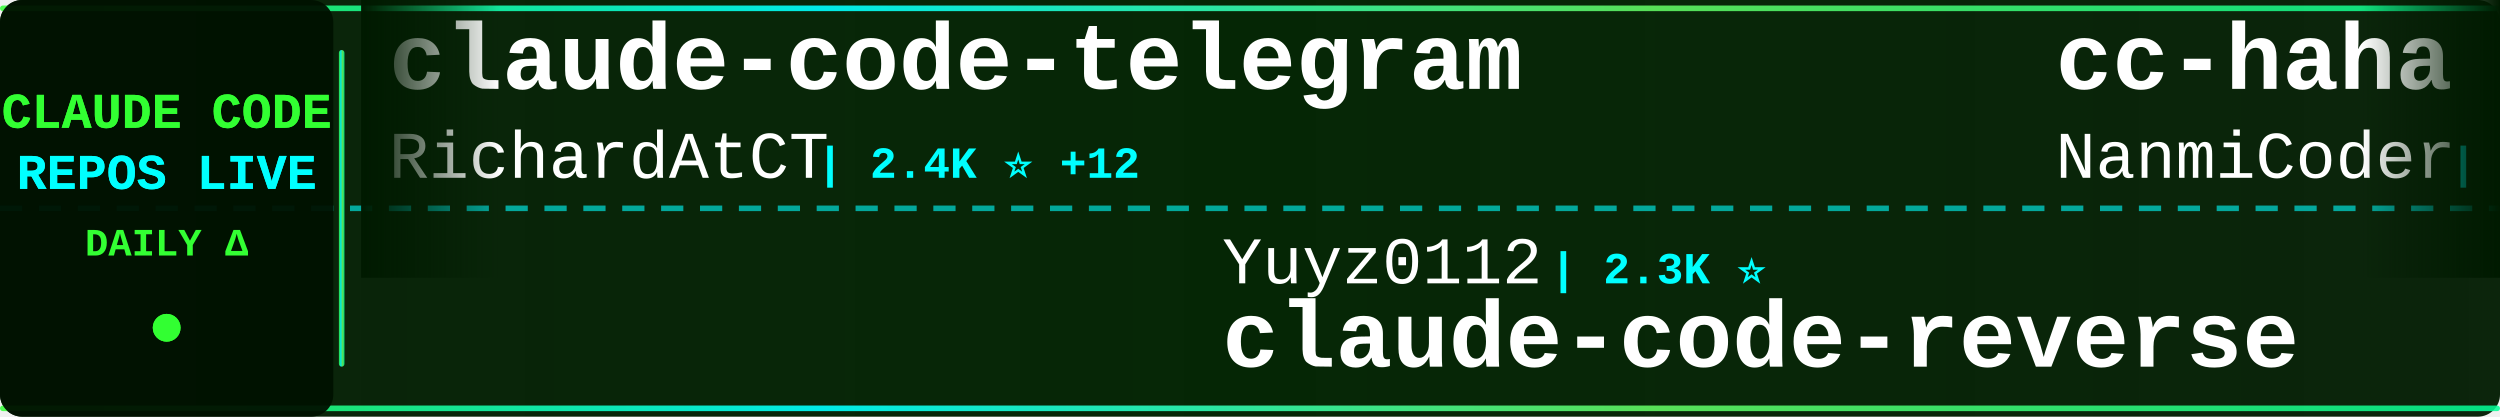
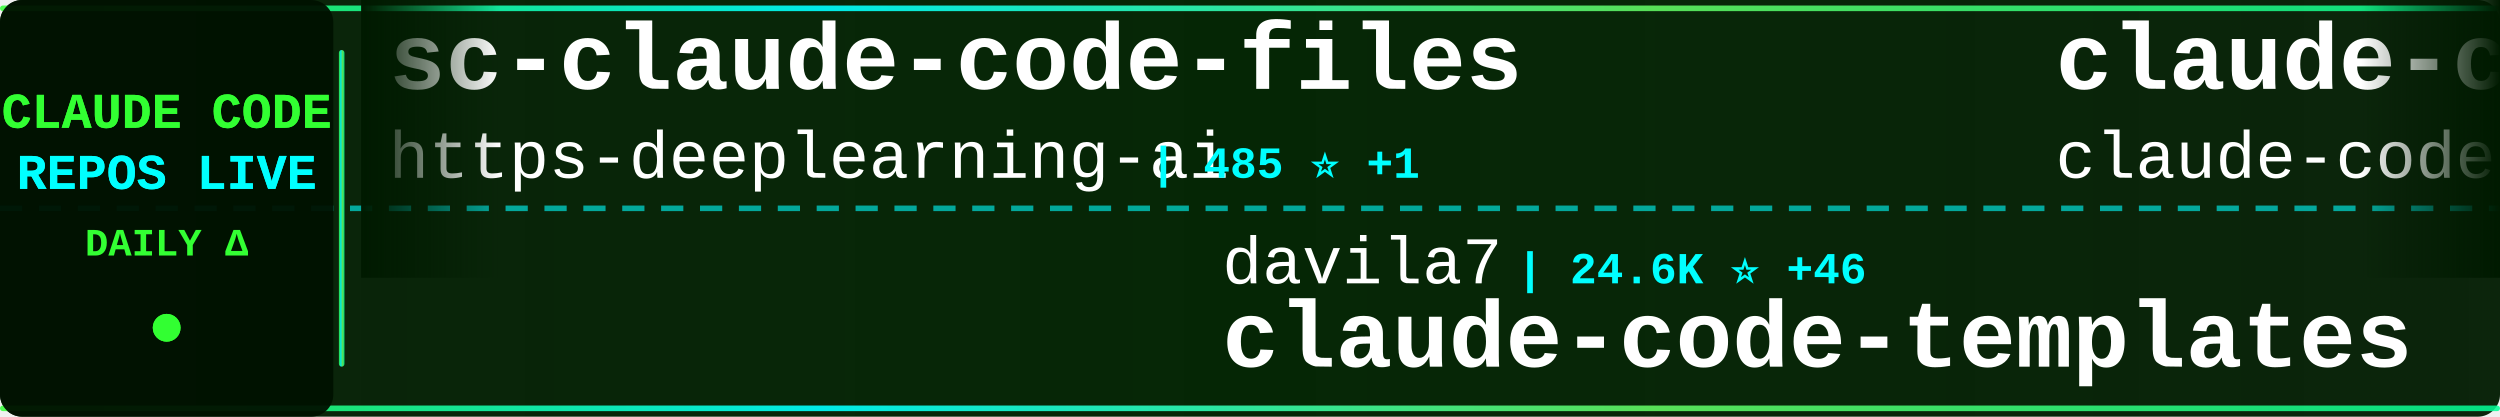
<svg xmlns="http://www.w3.org/2000/svg" width="900" height="150">
  <defs>
    <linearGradient id="tickerBg" x1="0%" y1="0%" x2="100%" y2="0%">
      <stop offset="0%" style="stop-color:#001a00;stop-opacity:0.95" />
      <stop offset="50%" style="stop-color:#002200;stop-opacity:0.98" />
      <stop offset="100%" style="stop-color:#001a00;stop-opacity:0.95" />
    </linearGradient>
    <linearGradient id="borderGrad" x1="0%" y1="0%" x2="100%" y2="0%">
      <stop offset="0%" style="stop-color:#33ff33;stop-opacity:0.85">
        <animate attributeName="stop-opacity" values="0.85;1;0.85" dur="2s" repeatCount="indefinite" />
      </stop>
      <stop offset="33%" style="stop-color:#00ffff;stop-opacity:0.9">
        <animate attributeName="stop-opacity" values="0.9;1;0.9" dur="2.2s" repeatCount="indefinite" />
      </stop>
      <stop offset="66%" style="stop-color:#66ff66;stop-opacity:0.85">
        <animate attributeName="stop-opacity" values="0.85;1;0.85" dur="1.8s" repeatCount="indefinite" />
      </stop>
      <stop offset="100%" style="stop-color:#00ff99;stop-opacity:0.85">
        <animate attributeName="stop-opacity" values="0.85;1;0.85" dur="2s" repeatCount="indefinite" />
      </stop>
    </linearGradient>
    <filter id="textGlow">
      <feGaussianBlur stdDeviation="0.1" result="coloredBlur" />
      <feMerge>
        <feMergeNode in="coloredBlur" />
        <feMergeNode in="SourceGraphic" />
      </feMerge>
    </filter>
    <filter id="metricGlow">
      <feGaussianBlur stdDeviation="0.2" result="coloredBlur" />
      <feMerge>
        <feMergeNode in="coloredBlur" />
        <feMergeNode in="SourceGraphic" />
      </feMerge>
    </filter>
    <linearGradient id="leftFade" x1="0%" y1="0%" x2="100%" y2="0%">
      <stop offset="0%" style="stop-color:#001a00;stop-opacity:1" />
      <stop offset="100%" style="stop-color:#001a00;stop-opacity:0" />
    </linearGradient>
    <linearGradient id="rightFade" x1="0%" y1="0%" x2="100%" y2="0%">
      <stop offset="0%" style="stop-color:#001a00;stop-opacity:0" />
      <stop offset="100%" style="stop-color:#001a00;stop-opacity:1" />
    </linearGradient>
  </defs>
  <rect width="900" height="150" fill="url(#tickerBg)" rx="8" />
  <rect x="0" y="2" width="900" height="2" fill="url(#borderGrad)" rx="1" />
  <rect x="0" y="146" width="900" height="2" fill="url(#borderGrad)" rx="1" />
  <line x1="0" y1="75" x2="900" y2="75" stroke="#00ffff" stroke-width="2" stroke-dasharray="8 6" opacity="0.6" />
  <rect x="0" y="0" width="120" height="150" fill="#001100" opacity="0.95" rx="8" />
  <text x="60" y="46" font-family="'Courier New', monospace" font-size="18" font-weight="bold" fill="#33ff33" text-anchor="middle" filter="url(#textGlow)">
    CLAUDE CODE
  </text>
  <text x="60" y="68" font-family="'Courier New', monospace" font-size="18" font-weight="bold" fill="#00ffff" text-anchor="middle" filter="url(#textGlow)">
    REPOS LIVE
  </text>
  <text x="60" y="92" font-family="'Courier New', monospace" font-size="14" font-weight="bold" fill="#33ff33" text-anchor="middle">
    DAILY Δ
  </text>
  <circle cx="60" cy="118" r="5" fill="#33ff33" filter="url(#metricGlow)">
    <animate attributeName="r" values="4;6;4" dur="1.5s" repeatCount="indefinite" />
    <animate attributeName="opacity" values="0.6;1;0.6" dur="1.5s" repeatCount="indefinite" />
  </circle>
  <rect x="122" y="18" width="2" height="114" fill="url(#borderGrad)" rx="1" />
  <clipPath id="tickerClip">
    <rect x="130" y="0" width="770" height="150" />
  </clipPath>
  <g clip-path="url(#tickerClip)">
    <g id="tickerItems">
      <animateTransform attributeName="transform" attributeType="XML" type="translate" from="0 0" to="-3000 0" dur="54s" repeatCount="indefinite" />
      <g transform="translate(0, 0)">
-         <text x="140" y="32" font-family="'Courier New', monospace" font-size="34" font-weight="bold" fill="#ffffff">claude-code-telegram</text>
-         <text x="140" y="64" font-family="'Courier New', monospace" font-size="24" font-weight="normal" fill="#ffffff" opacity="1.0">RichardAtCT</text>
-         <text x="294" y="64" font-family="'Courier New', monospace" font-size="16" font-weight="bold" fill="#00ffff"> | 2.4K ⭐ +12</text>
+         <text x="140" y="32" font-family="'Courier New', monospace" font-size="34" font-weight="bold" fill="#ffffff">sc-claude-code-files</text>
+         <text x="140" y="64" font-family="'Courier New', monospace" font-size="24" font-weight="normal" fill="#ffffff" opacity="1.0">https-deeplearning-ai</text>
+         <text x="414" y="64" font-family="'Courier New', monospace" font-size="16" font-weight="bold" fill="#00ffff"> | 485 ⭐ +1</text>
      </g>
      <g transform="translate(300, 0)">
-         <text x="140" y="102" font-family="'Courier New', monospace" font-size="24" font-weight="normal" fill="#ffffff" opacity="1.0">Yuyz0112</text>
-         <text x="258" y="102" font-family="'Courier New', monospace" font-size="16" font-weight="bold" fill="#00ffff"> | 2.3K ⭐</text>
-         <text x="140" y="132" font-family="'Courier New', monospace" font-size="34" font-weight="bold" fill="#ffffff">claude-code-reverse</text>
+         <text x="140" y="102" font-family="'Courier New', monospace" font-size="24" font-weight="normal" fill="#ffffff" opacity="1.0">davila7</text>
+         <text x="246" y="102" font-family="'Courier New', monospace" font-size="16" font-weight="bold" fill="#00ffff"> | 24.6K ⭐ +46</text>
+         <text x="140" y="132" font-family="'Courier New', monospace" font-size="34" font-weight="bold" fill="#ffffff">claude-code-templates</text>
      </g>
      <g transform="translate(600, 0)">
-         <text x="140" y="32" font-family="'Courier New', monospace" font-size="34" font-weight="bold" fill="#ffffff">cc-haha</text>
-         <text x="140" y="64" font-family="'Courier New', monospace" font-size="24" font-weight="normal" fill="#ffffff" opacity="1.0">NanmiCoder</text>
-         <text x="282" y="64" font-family="'Courier New', monospace" font-size="16" font-weight="bold" fill="#00ffff"> | 5.9K ⭐ +63</text>
+         <text x="140" y="32" font-family="'Courier New', monospace" font-size="34" font-weight="bold" fill="#ffffff">claude-code</text>
+         <text x="140" y="64" font-family="'Courier New', monospace" font-size="24" font-weight="normal" fill="#ffffff" opacity="1.0">claude-code-best</text>
+         <text x="354" y="64" font-family="'Courier New', monospace" font-size="16" font-weight="bold" fill="#00ffff"> | 15.8K ⭐ +143</text>
      </g>
      <g transform="translate(900, 0)">
-         <text x="140" y="102" font-family="'Courier New', monospace" font-size="24" font-weight="normal" fill="#ffffff" opacity="1.0">alex000kim</text>
-         <text x="282" y="102" font-family="'Courier New', monospace" font-size="16" font-weight="bold" fill="#00ffff"> | 212 ⭐ +2</text>
+         <text x="140" y="102" font-family="'Courier New', monospace" font-size="24" font-weight="normal" fill="#ffffff" opacity="1.0">jarmuine</text>
+         <text x="258" y="102" font-family="'Courier New', monospace" font-size="16" font-weight="bold" fill="#00ffff"> | 2.0K ⭐ +12</text>
        <text x="140" y="132" font-family="'Courier New', monospace" font-size="34" font-weight="bold" fill="#ffffff">claude-code</text>
      </g>
      <g transform="translate(1200, 0)">
-         <text x="140" y="32" font-family="'Courier New', monospace" font-size="34" font-weight="bold" fill="#ffffff">claude-code-pm-course</text>
-         <text x="140" y="64" font-family="'Courier New', monospace" font-size="24" font-weight="normal" fill="#ffffff" opacity="1.0">carlvellotti</text>
-         <text x="306" y="64" font-family="'Courier New', monospace" font-size="16" font-weight="bold" fill="#00ffff"> | 1.8K ⭐ +6</text>
+         <text x="140" y="32" font-family="'Courier New', monospace" font-size="34" font-weight="bold" fill="#ffffff">claude-code-hub</text>
+         <text x="140" y="64" font-family="'Courier New', monospace" font-size="24" font-weight="normal" fill="#ffffff" opacity="1.0">ding113</text>
+         <text x="246" y="64" font-family="'Courier New', monospace" font-size="16" font-weight="bold" fill="#00ffff"> | 2.4K ⭐ +21</text>
      </g>
      <g transform="translate(1500, 0)">
-         <text x="140" y="102" font-family="'Courier New', monospace" font-size="24" font-weight="normal" fill="#ffffff" opacity="1.0">ding113</text>
-         <text x="246" y="102" font-family="'Courier New', monospace" font-size="16" font-weight="bold" fill="#00ffff"> | 2.4K ⭐ +23</text>
-         <text x="140" y="132" font-family="'Courier New', monospace" font-size="34" font-weight="bold" fill="#ffffff">claude-code-hub</text>
+         <text x="140" y="102" font-family="'Courier New', monospace" font-size="24" font-weight="normal" fill="#ffffff" opacity="1.0">carlvellotti</text>
+         <text x="306" y="102" font-family="'Courier New', monospace" font-size="16" font-weight="bold" fill="#00ffff"> | 1.9K ⭐ +5</text>
+         <text x="140" y="132" font-family="'Courier New', monospace" font-size="34" font-weight="bold" fill="#ffffff">claude-code-pm-course</text>
      </g>
      <g transform="translate(1800, 0)">
        <text x="140" y="32" font-family="'Courier New', monospace" font-size="34" font-weight="bold" fill="#ffffff">claude-code</text>
-         <text x="140" y="64" font-family="'Courier New', monospace" font-size="24" font-weight="normal" fill="#ffffff" opacity="1.0">yasasbanukaofficial</text>
-         <text x="390" y="64" font-family="'Courier New', monospace" font-size="16" font-weight="bold" fill="#00ffff"> | 2.5K ⭐ +72</text>
+         <text x="140" y="64" font-family="'Courier New', monospace" font-size="24" font-weight="normal" fill="#ffffff" opacity="1.0">isboyjc</text>
+         <text x="246" y="64" font-family="'Courier New', monospace" font-size="16" font-weight="bold" fill="#00ffff"> | 148 ⭐ +2</text>
      </g>
      <g transform="translate(2100, 0)">
-         <text x="140" y="102" font-family="'Courier New', monospace" font-size="24" font-weight="normal" fill="#ffffff" opacity="1.0">Windy3f3f3f3f</text>
-         <text x="318" y="102" font-family="'Courier New', monospace" font-size="16" font-weight="bold" fill="#00ffff"> | 1.8K ⭐ +38</text>
-         <text x="140" y="132" font-family="'Courier New', monospace" font-size="34" font-weight="bold" fill="#ffffff">how-claude-code-works</text>
+         <text x="140" y="102" font-family="'Courier New', monospace" font-size="24" font-weight="normal" fill="#ffffff" opacity="1.0">anthropics</text>
+         <text x="282" y="102" font-family="'Courier New', monospace" font-size="16" font-weight="bold" fill="#00ffff"> | 113.8K ⭐ +545</text>
+         <text x="140" y="132" font-family="'Courier New', monospace" font-size="34" font-weight="bold" fill="#ffffff">claude-code</text>
      </g>
      <g transform="translate(2400, 0)">
-         <text x="140" y="32" font-family="'Courier New', monospace" font-size="34" font-weight="bold" fill="#ffffff">CLIProxyAPI</text>
-         <text x="140" y="64" font-family="'Courier New', monospace" font-size="24" font-weight="normal" fill="#ffffff" opacity="1.0">router-for-me</text>
-         <text x="318" y="64" font-family="'Courier New', monospace" font-size="16" font-weight="bold" fill="#00ffff"> | 25.9K ⭐ +358</text>
+         <text x="140" y="32" font-family="'Courier New', monospace" font-size="34" font-weight="bold" fill="#ffffff">claude-code-workflows</text>
+         <text x="140" y="64" font-family="'Courier New', monospace" font-size="24" font-weight="normal" fill="#ffffff" opacity="1.0">OneRedOak</text>
+         <text x="270" y="64" font-family="'Courier New', monospace" font-size="16" font-weight="bold" fill="#00ffff"> | 3.8K ⭐ +2</text>
      </g>
      <g transform="translate(2700, 0)">
-         <text x="140" y="102" font-family="'Courier New', monospace" font-size="24" font-weight="normal" fill="#ffffff" opacity="1.0">lowcortisolprogrammer</text>
-         <text x="414" y="102" font-family="'Courier New', monospace" font-size="16" font-weight="bold" fill="#00ffff"> | 171 ⭐</text>
-         <text x="140" y="132" font-family="'Courier New', monospace" font-size="34" font-weight="bold" fill="#ffffff">claude-code</text>
+         <text x="140" y="102" font-family="'Courier New', monospace" font-size="24" font-weight="normal" fill="#ffffff" opacity="1.0">andrew-kramer-inno</text>
+         <text x="378" y="102" font-family="'Courier New', monospace" font-size="16" font-weight="bold" fill="#00ffff"> | 567 ⭐</text>
+         <text x="140" y="132" font-family="'Courier New', monospace" font-size="34" font-weight="bold" fill="#ffffff">claude-code-source-build</text>
      </g>
      <g transform="translate(3000, 0)">
-         <text x="140" y="32" font-family="'Courier New', monospace" font-size="34" font-weight="bold" fill="#ffffff">claude-code-telegram</text>
-         <text x="140" y="64" font-family="'Courier New', monospace" font-size="24" font-weight="normal" fill="#ffffff" opacity="1.0">RichardAtCT</text>
-         <text x="294" y="64" font-family="'Courier New', monospace" font-size="16" font-weight="bold" fill="#00ffff"> | 2.4K ⭐ +12</text>
+         <text x="140" y="32" font-family="'Courier New', monospace" font-size="34" font-weight="bold" fill="#ffffff">sc-claude-code-files</text>
+         <text x="140" y="64" font-family="'Courier New', monospace" font-size="24" font-weight="normal" fill="#ffffff" opacity="1.0">https-deeplearning-ai</text>
+         <text x="414" y="64" font-family="'Courier New', monospace" font-size="16" font-weight="bold" fill="#00ffff"> | 485 ⭐ +1</text>
      </g>
      <g transform="translate(3300, 0)">
-         <text x="140" y="102" font-family="'Courier New', monospace" font-size="24" font-weight="normal" fill="#ffffff" opacity="1.0">Yuyz0112</text>
-         <text x="258" y="102" font-family="'Courier New', monospace" font-size="16" font-weight="bold" fill="#00ffff"> | 2.3K ⭐</text>
-         <text x="140" y="132" font-family="'Courier New', monospace" font-size="34" font-weight="bold" fill="#ffffff">claude-code-reverse</text>
+         <text x="140" y="102" font-family="'Courier New', monospace" font-size="24" font-weight="normal" fill="#ffffff" opacity="1.0">davila7</text>
+         <text x="246" y="102" font-family="'Courier New', monospace" font-size="16" font-weight="bold" fill="#00ffff"> | 24.6K ⭐ +46</text>
+         <text x="140" y="132" font-family="'Courier New', monospace" font-size="34" font-weight="bold" fill="#ffffff">claude-code-templates</text>
      </g>
      <g transform="translate(3600, 0)">
-         <text x="140" y="32" font-family="'Courier New', monospace" font-size="34" font-weight="bold" fill="#ffffff">cc-haha</text>
-         <text x="140" y="64" font-family="'Courier New', monospace" font-size="24" font-weight="normal" fill="#ffffff" opacity="1.0">NanmiCoder</text>
-         <text x="282" y="64" font-family="'Courier New', monospace" font-size="16" font-weight="bold" fill="#00ffff"> | 5.9K ⭐ +63</text>
+         <text x="140" y="32" font-family="'Courier New', monospace" font-size="34" font-weight="bold" fill="#ffffff">claude-code</text>
+         <text x="140" y="64" font-family="'Courier New', monospace" font-size="24" font-weight="normal" fill="#ffffff" opacity="1.0">claude-code-best</text>
+         <text x="354" y="64" font-family="'Courier New', monospace" font-size="16" font-weight="bold" fill="#00ffff"> | 15.8K ⭐ +143</text>
      </g>
      <g transform="translate(3900, 0)">
-         <text x="140" y="102" font-family="'Courier New', monospace" font-size="24" font-weight="normal" fill="#ffffff" opacity="1.0">alex000kim</text>
-         <text x="282" y="102" font-family="'Courier New', monospace" font-size="16" font-weight="bold" fill="#00ffff"> | 212 ⭐ +2</text>
+         <text x="140" y="102" font-family="'Courier New', monospace" font-size="24" font-weight="normal" fill="#ffffff" opacity="1.0">jarmuine</text>
+         <text x="258" y="102" font-family="'Courier New', monospace" font-size="16" font-weight="bold" fill="#00ffff"> | 2.0K ⭐ +12</text>
        <text x="140" y="132" font-family="'Courier New', monospace" font-size="34" font-weight="bold" fill="#ffffff">claude-code</text>
      </g>
    </g>
  </g>
  <rect x="130" y="0" width="50" height="100" fill="url(#leftFade)" />
  <rect x="850" y="0" width="50" height="100" fill="url(#rightFade)" />
</svg>
